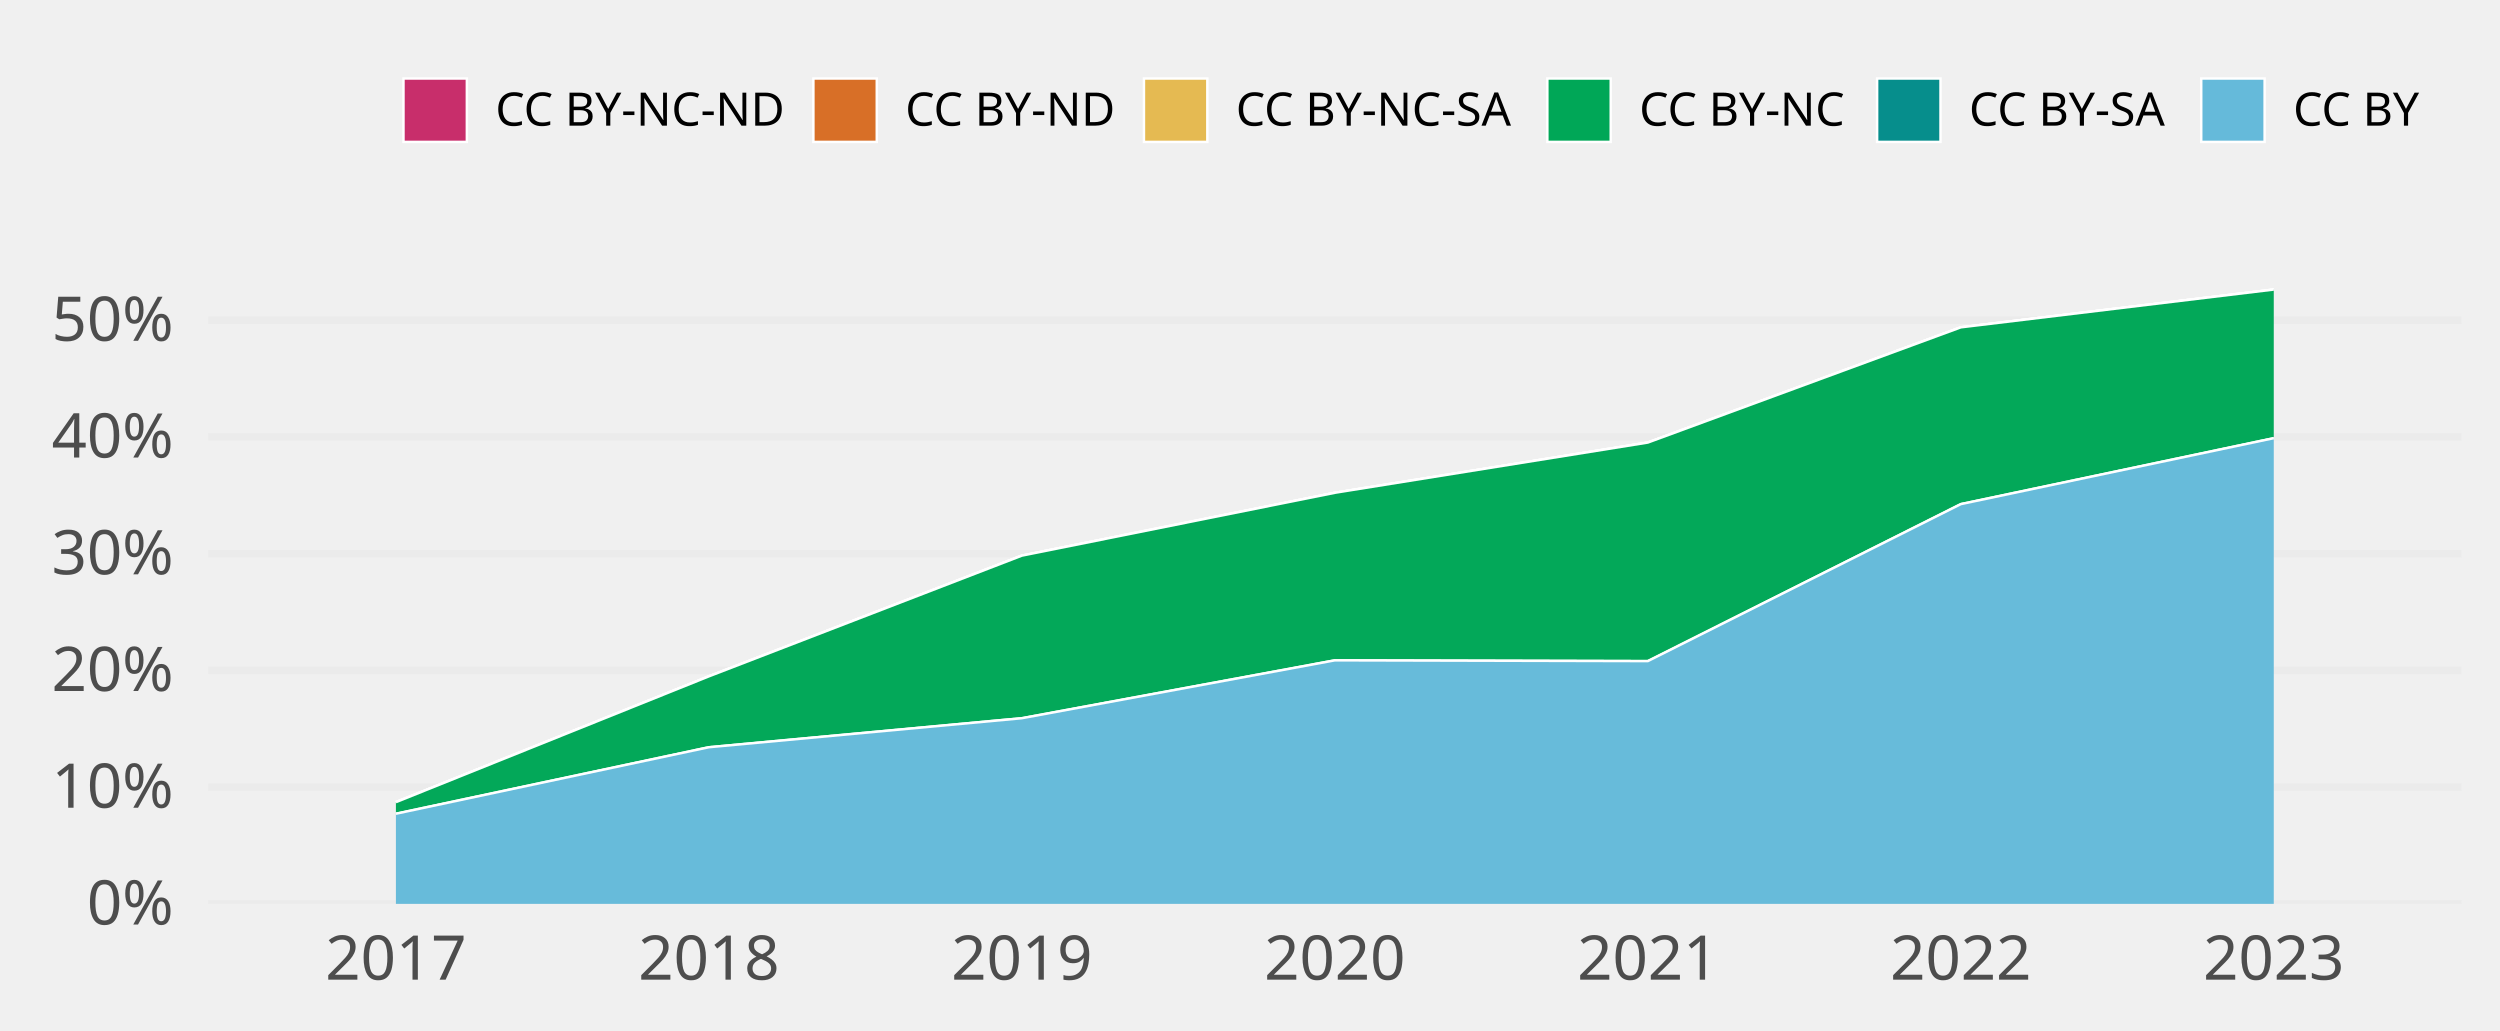
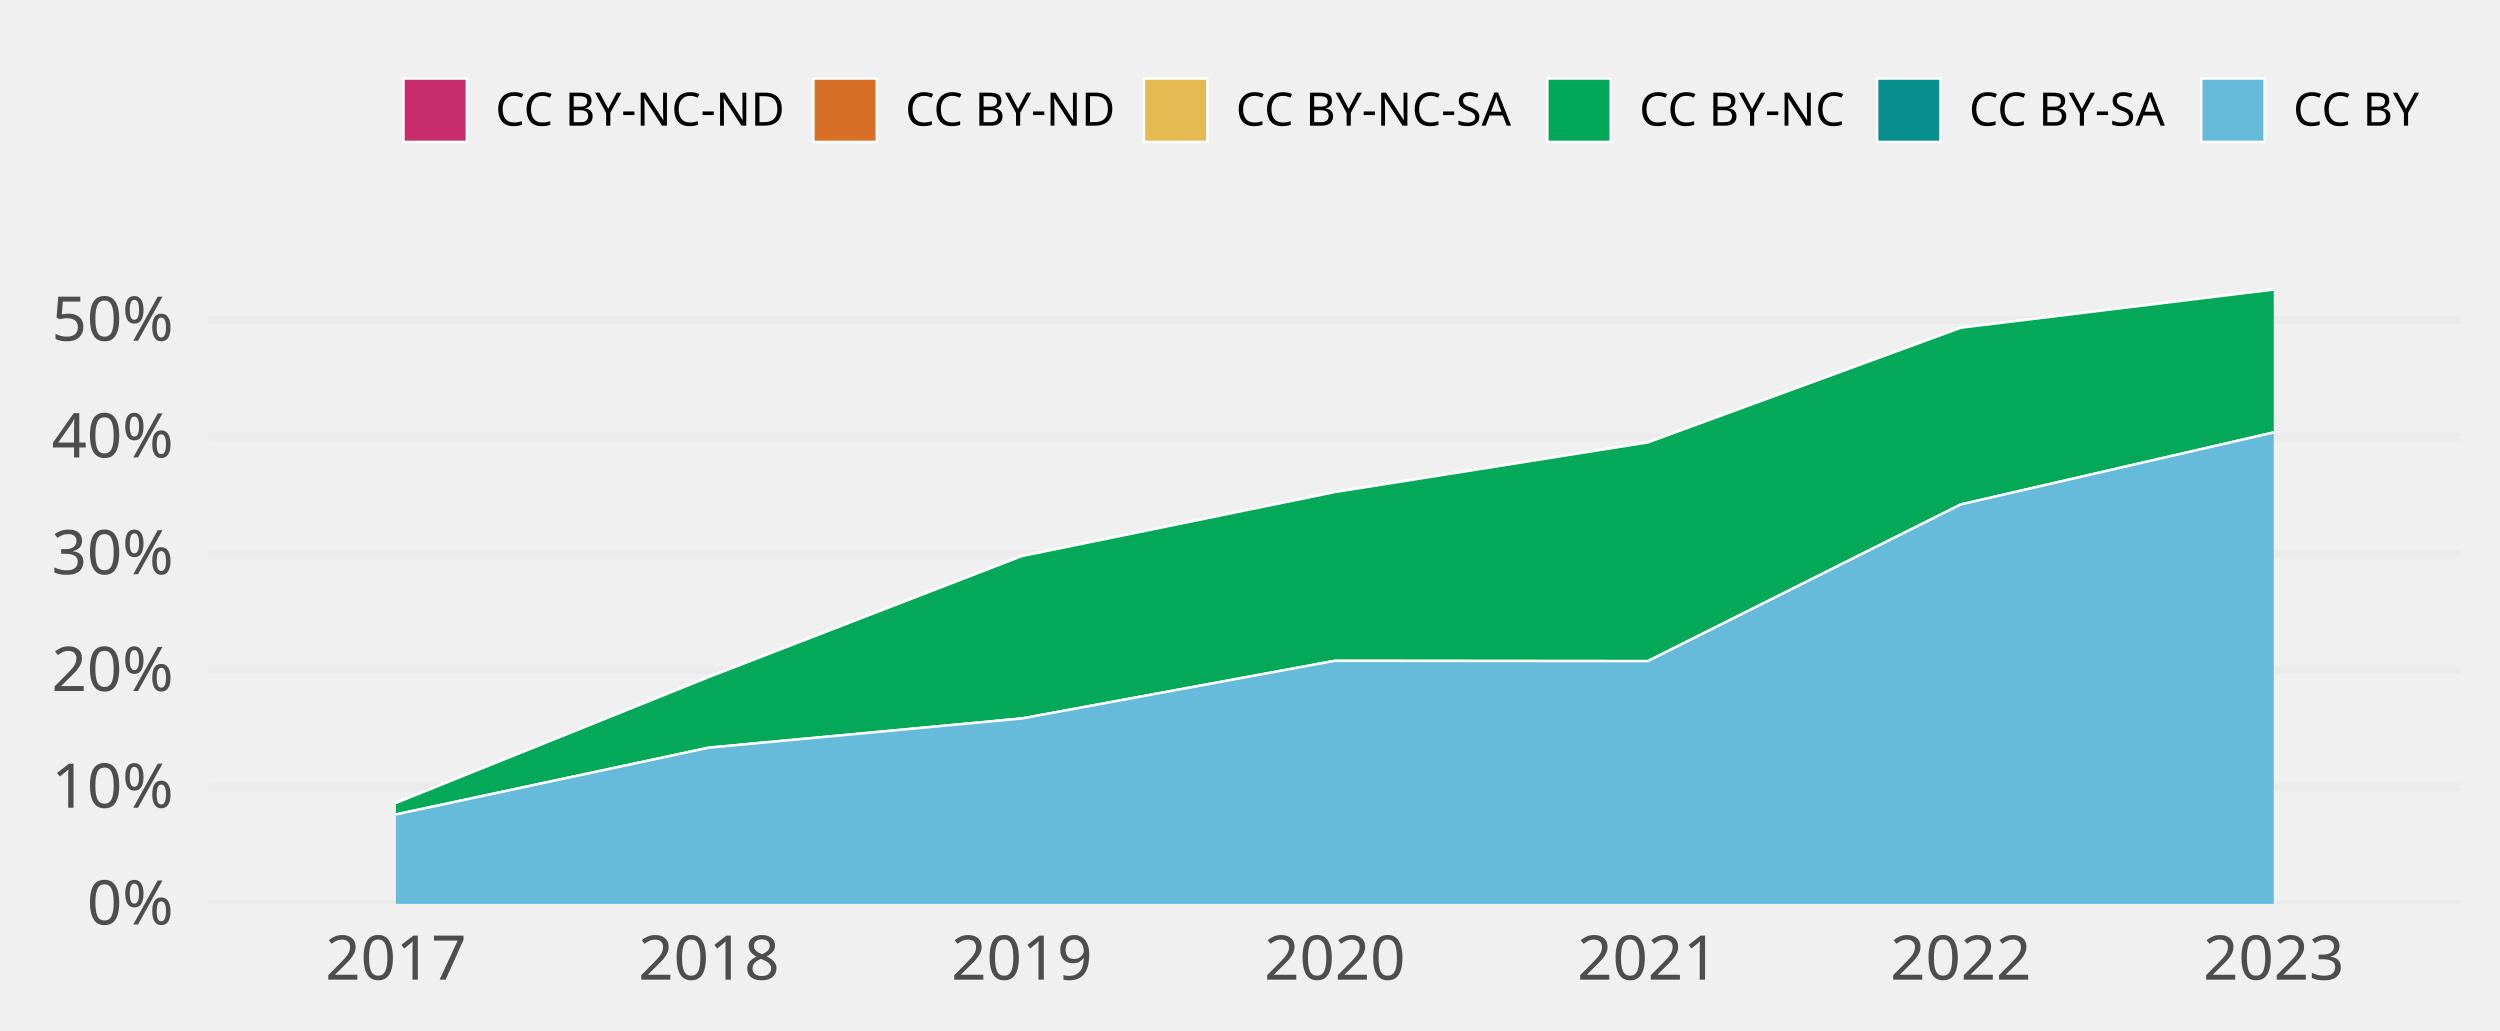
<svg xmlns="http://www.w3.org/2000/svg" class="svglite" width="648.00pt" height="266.98pt" viewBox="0 0 648.00 266.98">
  <defs>
    <style type="text/css">
    .svglite line, .svglite polyline, .svglite polygon, .svglite path, .svglite rect, .svglite circle {
      fill: none;
      stroke: #000000;
      stroke-linecap: round;
      stroke-linejoin: round;
      stroke-miterlimit: 10.00;
    }
    .svglite text {
      white-space: pre;
    }
  </style>
  </defs>
  <rect width="100%" height="100%" style="stroke: none; fill: none;" />
  <defs>
    <clipPath id="cpMC4wMHw2NDguMDB8MC4wMHwyNjYuOTg=">
      <rect x="0.00" y="0.00" width="648.00" height="266.98" />
    </clipPath>
  </defs>
  <g clip-path="url(#cpMC4wMHw2NDguMDB8MC4wMHwyNjYuOTg=)">
</g>
  <defs>
    <clipPath id="cpNTMuOTV8NjM4LjA0fDY3LjA5fDIzNC4yOA==">
      <rect x="53.95" y="67.09" width="584.09" height="167.19" />
    </clipPath>
  </defs>
  <g clip-path="url(#cpNTMuOTV8NjM4LjA0fDY3LjA5fDIzNC4yOA==)">
    <polyline points="53.95,234.28 638.04,234.28 " style="stroke-width: 1.94; stroke: #EBEBEB; stroke-linecap: butt;" />
    <polyline points="53.95,204.02 638.04,204.02 " style="stroke-width: 1.94; stroke: #EBEBEB; stroke-linecap: butt;" />
-     <polyline points="53.95,173.77 638.04,173.77 " style="stroke-width: 1.94; stroke: #EBEBEB; stroke-linecap: butt;" />
-     <polyline points="53.95,143.51 638.04,143.51 " style="stroke-width: 1.94; stroke: #EBEBEB; stroke-linecap: butt;" />
-     <polyline points="53.95,113.25 638.04,113.25 " style="stroke-width: 1.94; stroke: #EBEBEB; stroke-linecap: butt;" />
-     <polyline points="53.95,83.00 638.04,83.00 " style="stroke-width: 1.94; stroke: #EBEBEB; stroke-linecap: butt;" />
-     <polygon points="102.62,207.92 183.75,175.31 264.87,144.02 345.99,127.73 427.12,114.71 508.24,84.85 589.36,75.05 589.36,75.05 508.24,84.85 427.12,114.71 345.99,127.73 264.87,144.02 183.75,175.31 102.62,207.92 " style="stroke-width: 0.00; stroke: none; stroke-linecap: butt; fill: #C82E6B;" />
-     <polyline points="102.62,207.92 183.75,175.31 264.87,144.02 345.99,127.73 427.12,114.71 508.24,84.85 589.36,75.05 " style="stroke-width: 0.64; stroke: #FFFFFF; stroke-linecap: butt;" />
-     <polygon points="102.62,207.92 183.75,175.31 264.87,144.02 345.99,127.73 427.12,114.71 508.24,84.85 589.36,75.05 589.36,75.05 508.24,84.85 427.12,114.71 345.99,127.73 264.87,144.02 183.75,175.31 102.62,207.92 " style="stroke-width: 0.00; stroke: none; stroke-linecap: butt; fill: #D86F27;" />
-     <polyline points="102.62,207.92 183.75,175.31 264.87,144.02 345.99,127.73 427.12,114.71 508.24,84.85 589.36,75.05 " style="stroke-width: 0.64; stroke: #FFFFFF; stroke-linecap: butt;" />
-     <polygon points="102.62,207.92 183.75,175.31 264.87,144.02 345.99,127.73 427.12,114.71 508.24,84.85 589.36,75.05 589.36,75.05 508.24,84.85 427.12,114.71 345.99,127.73 264.87,144.02 183.75,175.31 102.62,207.92 " style="stroke-width: 0.00; stroke: none; stroke-linecap: butt; fill: #E5BA52;" />
-     <polyline points="102.62,207.92 183.75,175.31 264.87,144.02 345.99,127.73 427.12,114.71 508.24,84.85 589.36,75.05 " style="stroke-width: 0.64; stroke: #FFFFFF; stroke-linecap: butt;" />
-     <polygon points="102.62,207.92 183.75,175.31 264.87,144.02 345.99,127.73 427.12,114.71 508.24,84.85 589.36,75.05 589.36,113.57 508.24,130.67 427.12,171.36 345.99,171.16 264.87,186.16 183.75,193.68 102.62,210.92 " style="stroke-width: 0.00; stroke: none; stroke-linecap: butt; fill: #00A757;" />
-     <polyline points="102.62,207.92 183.75,175.31 264.87,144.02 345.99,127.73 427.12,114.71 508.24,84.85 589.36,75.05 " style="stroke-width: 0.64; stroke: #FFFFFF; stroke-linecap: butt;" />
-     <polygon points="102.62,210.92 183.75,193.68 264.87,186.16 345.99,171.16 427.12,171.36 508.24,130.67 589.36,113.57 589.36,113.57 508.24,130.67 427.12,171.36 345.99,171.16 264.87,186.16 183.75,193.68 102.62,210.92 " style="stroke-width: 0.00; stroke: none; stroke-linecap: butt; fill: #068E8C;" />
-     <polyline points="102.62,210.92 183.75,193.68 264.87,186.16 345.99,171.16 427.12,171.36 508.24,130.67 589.36,113.57 " style="stroke-width: 0.64; stroke: #FFFFFF; stroke-linecap: butt;" />
-     <polygon points="102.62,210.92 183.75,193.68 264.87,186.16 345.99,171.16 427.12,171.36 508.24,130.67 589.36,113.57 589.36,234.28 508.24,234.28 427.12,234.28 345.99,234.28 264.87,234.28 183.75,234.28 102.62,234.28 " style="stroke-width: 0.00; stroke: none; stroke-linecap: butt; fill: #65BADA;" />
-     <polyline points="102.62,210.92 183.75,193.68 264.87,186.16 345.99,171.16 427.12,171.36 508.24,130.67 589.36,113.57 " style="stroke-width: 0.64; stroke: #FFFFFF; stroke-linecap: butt;" />
+     <polyline points="53.95,173.75 638.04,173.75 " style="stroke-width: 1.94; stroke: #EBEBEB; stroke-linecap: butt;" />
+     <polyline points="53.95,143.49 638.04,143.49 " style="stroke-width: 1.94; stroke: #EBEBEB; stroke-linecap: butt;" />
+     <polyline points="53.95,113.23 638.04,113.23 " style="stroke-width: 1.94; stroke: #EBEBEB; stroke-linecap: butt;" />
+     <polyline points="53.95,82.96 638.04,82.96 " style="stroke-width: 1.94; stroke: #EBEBEB; stroke-linecap: butt;" />
+     <polygon points="102.62,208.12 183.75,175.47 264.87,144.13 345.99,127.54 427.12,114.67 508.24,84.95 589.36,75.05 589.36,75.05 508.24,84.95 427.12,114.67 345.99,127.54 264.87,144.13 183.75,175.47 102.62,208.12 " style="stroke-width: 0.00; stroke: none; stroke-linecap: butt; fill: #C82E6B;" />
+     <polyline points="102.62,208.12 183.75,175.47 264.87,144.13 345.99,127.54 427.12,114.67 508.24,84.95 589.36,75.05 " style="stroke-width: 0.64; stroke: #FFFFFF; stroke-linecap: butt;" />
+     <polygon points="102.62,208.12 183.75,175.47 264.87,144.13 345.99,127.54 427.12,114.67 508.24,84.95 589.36,75.05 589.36,75.05 508.24,84.95 427.12,114.67 345.99,127.54 264.87,144.13 183.75,175.47 102.62,208.12 " style="stroke-width: 0.00; stroke: none; stroke-linecap: butt; fill: #D86F27;" />
+     <polyline points="102.62,208.12 183.75,175.47 264.87,144.13 345.99,127.54 427.12,114.67 508.24,84.95 589.36,75.05 " style="stroke-width: 0.64; stroke: #FFFFFF; stroke-linecap: butt;" />
+     <polygon points="102.62,208.12 183.75,175.47 264.87,144.13 345.99,127.54 427.12,114.67 508.24,84.95 589.36,75.05 589.36,75.05 508.24,84.95 427.12,114.67 345.99,127.54 264.87,144.13 183.75,175.47 102.62,208.12 " style="stroke-width: 0.00; stroke: none; stroke-linecap: butt; fill: #E5BA52;" />
+     <polyline points="102.62,208.12 183.75,175.47 264.87,144.13 345.99,127.54 427.12,114.67 508.24,84.95 589.36,75.05 " style="stroke-width: 0.64; stroke: #FFFFFF; stroke-linecap: butt;" />
+     <polygon points="102.62,208.12 183.75,175.47 264.87,144.13 345.99,127.54 427.12,114.67 508.24,84.95 589.36,75.05 589.36,112.08 508.24,130.75 427.12,171.36 345.99,171.28 264.87,186.22 183.75,193.79 102.62,211.10 " style="stroke-width: 0.00; stroke: none; stroke-linecap: butt; fill: #00A757;" />
+     <polyline points="102.62,208.12 183.75,175.47 264.87,144.13 345.99,127.54 427.12,114.67 508.24,84.95 589.36,75.05 " style="stroke-width: 0.64; stroke: #FFFFFF; stroke-linecap: butt;" />
+     <polygon points="102.62,211.10 183.75,193.79 264.87,186.22 345.99,171.28 427.12,171.36 508.24,130.75 589.36,112.08 589.36,112.08 508.24,130.75 427.12,171.36 345.99,171.28 264.87,186.22 183.75,193.79 102.62,211.10 " style="stroke-width: 0.00; stroke: none; stroke-linecap: butt; fill: #068E8C;" />
+     <polyline points="102.62,211.10 183.75,193.79 264.87,186.22 345.99,171.28 427.12,171.36 508.24,130.75 589.36,112.08 " style="stroke-width: 0.64; stroke: #FFFFFF; stroke-linecap: butt;" />
+     <polygon points="102.62,211.10 183.75,193.79 264.87,186.22 345.99,171.28 427.12,171.36 508.24,130.75 589.36,112.08 589.36,234.28 508.24,234.28 427.12,234.28 345.99,234.28 264.87,234.28 183.75,234.28 102.62,234.28 " style="stroke-width: 0.00; stroke: none; stroke-linecap: butt; fill: #65BADA;" />
+     <polyline points="102.62,211.10 183.75,193.79 264.87,186.22 345.99,171.28 427.12,171.36 508.24,130.75 589.36,112.08 " style="stroke-width: 0.64; stroke: #FFFFFF; stroke-linecap: butt;" />
    <rect x="62.06" y="75.05" width="81.12" height="159.23" style="stroke-width: 1.07; stroke: none; stroke-linecap: butt; stroke-linejoin: miter; fill: #FFFFFF; fill-opacity: 0.012;" />
    <rect x="143.19" y="75.05" width="81.12" height="159.23" style="stroke-width: 1.07; stroke: none; stroke-linecap: butt; stroke-linejoin: miter; fill: #FFFFFF; fill-opacity: 0.012;" />
    <rect x="224.31" y="75.05" width="81.12" height="159.23" style="stroke-width: 1.07; stroke: none; stroke-linecap: butt; stroke-linejoin: miter; fill: #FFFFFF; fill-opacity: 0.012;" />
    <rect x="305.43" y="75.05" width="81.12" height="159.23" style="stroke-width: 1.07; stroke: none; stroke-linecap: butt; stroke-linejoin: miter; fill: #FFFFFF; fill-opacity: 0.012;" />
    <rect x="386.56" y="75.05" width="81.12" height="159.23" style="stroke-width: 1.07; stroke: none; stroke-linecap: butt; stroke-linejoin: miter; fill: #FFFFFF; fill-opacity: 0.012;" />
    <rect x="467.68" y="75.05" width="81.12" height="159.23" style="stroke-width: 1.07; stroke: none; stroke-linecap: butt; stroke-linejoin: miter; fill: #FFFFFF; fill-opacity: 0.012;" />
    <rect x="548.80" y="75.05" width="81.12" height="159.23" style="stroke-width: 1.07; stroke: none; stroke-linecap: butt; stroke-linejoin: miter; fill: #FFFFFF; fill-opacity: 0.012;" />
  </g>
  <g clip-path="url(#cpMC4wMHw2NDguMDB8MC4wMHwyNjYuOTg=)">
    <text x="44.98" y="239.63" text-anchor="end" style="font-size: 16.00px;fill: #4D4D4D; font-family: &quot;Atkinson Hyperlegible&quot;;" textLength="25.20px" lengthAdjust="spacingAndGlyphs">0%</text>
-     <text x="44.98" y="209.37" text-anchor="end" style="font-size: 16.00px;fill: #4D4D4D; font-family: &quot;Atkinson Hyperlegible&quot;;" textLength="31.63px" lengthAdjust="spacingAndGlyphs">10%</text>
-     <text x="44.98" y="179.11" text-anchor="end" style="font-size: 16.00px;fill: #4D4D4D; font-family: &quot;Atkinson Hyperlegible&quot;;" textLength="33.98px" lengthAdjust="spacingAndGlyphs">20%</text>
-     <text x="44.98" y="148.86" text-anchor="end" style="font-size: 16.00px;fill: #4D4D4D; font-family: &quot;Atkinson Hyperlegible&quot;;" textLength="34.38px" lengthAdjust="spacingAndGlyphs">30%</text>
-     <text x="44.98" y="118.60" text-anchor="end" style="font-size: 16.00px;fill: #4D4D4D; font-family: &quot;Atkinson Hyperlegible&quot;;" textLength="35.02px" lengthAdjust="spacingAndGlyphs">40%</text>
-     <text x="44.98" y="88.34" text-anchor="end" style="font-size: 16.00px;fill: #4D4D4D; font-family: &quot;Atkinson Hyperlegible&quot;;" textLength="34.52px" lengthAdjust="spacingAndGlyphs">50%</text>
+     <text x="44.98" y="209.36" text-anchor="end" style="font-size: 16.00px;fill: #4D4D4D; font-family: &quot;Atkinson Hyperlegible&quot;;" textLength="31.63px" lengthAdjust="spacingAndGlyphs">10%</text>
+     <text x="44.98" y="179.10" text-anchor="end" style="font-size: 16.00px;fill: #4D4D4D; font-family: &quot;Atkinson Hyperlegible&quot;;" textLength="33.98px" lengthAdjust="spacingAndGlyphs">20%</text>
+     <text x="44.98" y="148.84" text-anchor="end" style="font-size: 16.00px;fill: #4D4D4D; font-family: &quot;Atkinson Hyperlegible&quot;;" textLength="34.38px" lengthAdjust="spacingAndGlyphs">30%</text>
+     <text x="44.98" y="118.57" text-anchor="end" style="font-size: 16.00px;fill: #4D4D4D; font-family: &quot;Atkinson Hyperlegible&quot;;" textLength="35.02px" lengthAdjust="spacingAndGlyphs">40%</text>
+     <text x="44.98" y="88.31" text-anchor="end" style="font-size: 16.00px;fill: #4D4D4D; font-family: &quot;Atkinson Hyperlegible&quot;;" textLength="34.52px" lengthAdjust="spacingAndGlyphs">50%</text>
    <text x="102.62" y="253.94" text-anchor="middle" style="font-size: 16.00px;fill: #4D4D4D; font-family: &quot;Atkinson Hyperlegible&quot;;" textLength="33.74px" lengthAdjust="spacingAndGlyphs">2017</text>
    <text x="183.75" y="253.94" text-anchor="middle" style="font-size: 16.00px;fill: #4D4D4D; font-family: &quot;Atkinson Hyperlegible&quot;;" textLength="35.42px" lengthAdjust="spacingAndGlyphs">2018</text>
    <text x="264.87" y="253.94" text-anchor="middle" style="font-size: 16.00px;fill: #4D4D4D; font-family: &quot;Atkinson Hyperlegible&quot;;" textLength="35.15px" lengthAdjust="spacingAndGlyphs">2019</text>
    <text x="345.99" y="253.94" text-anchor="middle" style="font-size: 16.00px;fill: #4D4D4D; font-family: &quot;Atkinson Hyperlegible&quot;;" textLength="38.30px" lengthAdjust="spacingAndGlyphs">2020</text>
    <text x="427.12" y="253.94" text-anchor="middle" style="font-size: 16.00px;fill: #4D4D4D; font-family: &quot;Atkinson Hyperlegible&quot;;" textLength="34.37px" lengthAdjust="spacingAndGlyphs">2021</text>
    <text x="508.24" y="253.94" text-anchor="middle" style="font-size: 16.00px;fill: #4D4D4D; font-family: &quot;Atkinson Hyperlegible&quot;;" textLength="36.72px" lengthAdjust="spacingAndGlyphs">2022</text>
    <text x="589.36" y="253.94" text-anchor="middle" style="font-size: 16.00px;fill: #4D4D4D; font-family: &quot;Atkinson Hyperlegible&quot;;" textLength="37.12px" lengthAdjust="spacingAndGlyphs">2023</text>
    <rect x="104.58" y="20.35" width="16.43" height="16.43" style="stroke-width: 0.64; stroke: #FFFFFF; stroke-linecap: butt; stroke-linejoin: miter; fill: #C82E6B;" />
    <rect x="210.83" y="20.35" width="16.43" height="16.43" style="stroke-width: 0.64; stroke: #FFFFFF; stroke-linecap: butt; stroke-linejoin: miter; fill: #D86F27;" />
    <rect x="296.51" y="20.35" width="16.43" height="16.43" style="stroke-width: 0.64; stroke: #FFFFFF; stroke-linecap: butt; stroke-linejoin: miter; fill: #E5BA52;" />
    <rect x="401.07" y="20.35" width="16.43" height="16.43" style="stroke-width: 0.64; stroke: #FFFFFF; stroke-linecap: butt; stroke-linejoin: miter; fill: #00A757;" />
    <rect x="486.55" y="20.35" width="16.43" height="16.43" style="stroke-width: 0.64; stroke: #FFFFFF; stroke-linecap: butt; stroke-linejoin: miter; fill: #068E8C;" />
    <rect x="570.56" y="20.35" width="16.43" height="16.43" style="stroke-width: 0.64; stroke: #FFFFFF; stroke-linecap: butt; stroke-linejoin: miter; fill: #65BADA;" />
    <text x="128.41" y="32.58" style="font-size: 12.00px; font-family: &quot;Atkinson Hyperlegible&quot;;" textLength="75.02px" lengthAdjust="spacingAndGlyphs">CC BY-NC-ND</text>
    <text x="234.65" y="32.58" style="font-size: 12.00px; font-family: &quot;Atkinson Hyperlegible&quot;;" textLength="54.45px" lengthAdjust="spacingAndGlyphs">CC BY-ND</text>
    <text x="320.34" y="32.58" style="font-size: 12.00px; font-family: &quot;Atkinson Hyperlegible&quot;;" textLength="73.34px" lengthAdjust="spacingAndGlyphs">CC BY-NC-SA</text>
    <text x="424.90" y="32.58" style="font-size: 12.00px; font-family: &quot;Atkinson Hyperlegible&quot;;" textLength="54.25px" lengthAdjust="spacingAndGlyphs">CC BY-NC</text>
    <text x="510.38" y="32.58" style="font-size: 12.00px; font-family: &quot;Atkinson Hyperlegible&quot;;" textLength="52.78px" lengthAdjust="spacingAndGlyphs">CC BY-SA</text>
    <text x="594.39" y="32.58" style="font-size: 12.00px; font-family: &quot;Atkinson Hyperlegible&quot;;" textLength="33.69px" lengthAdjust="spacingAndGlyphs">CC BY</text>
  </g>
</svg>
